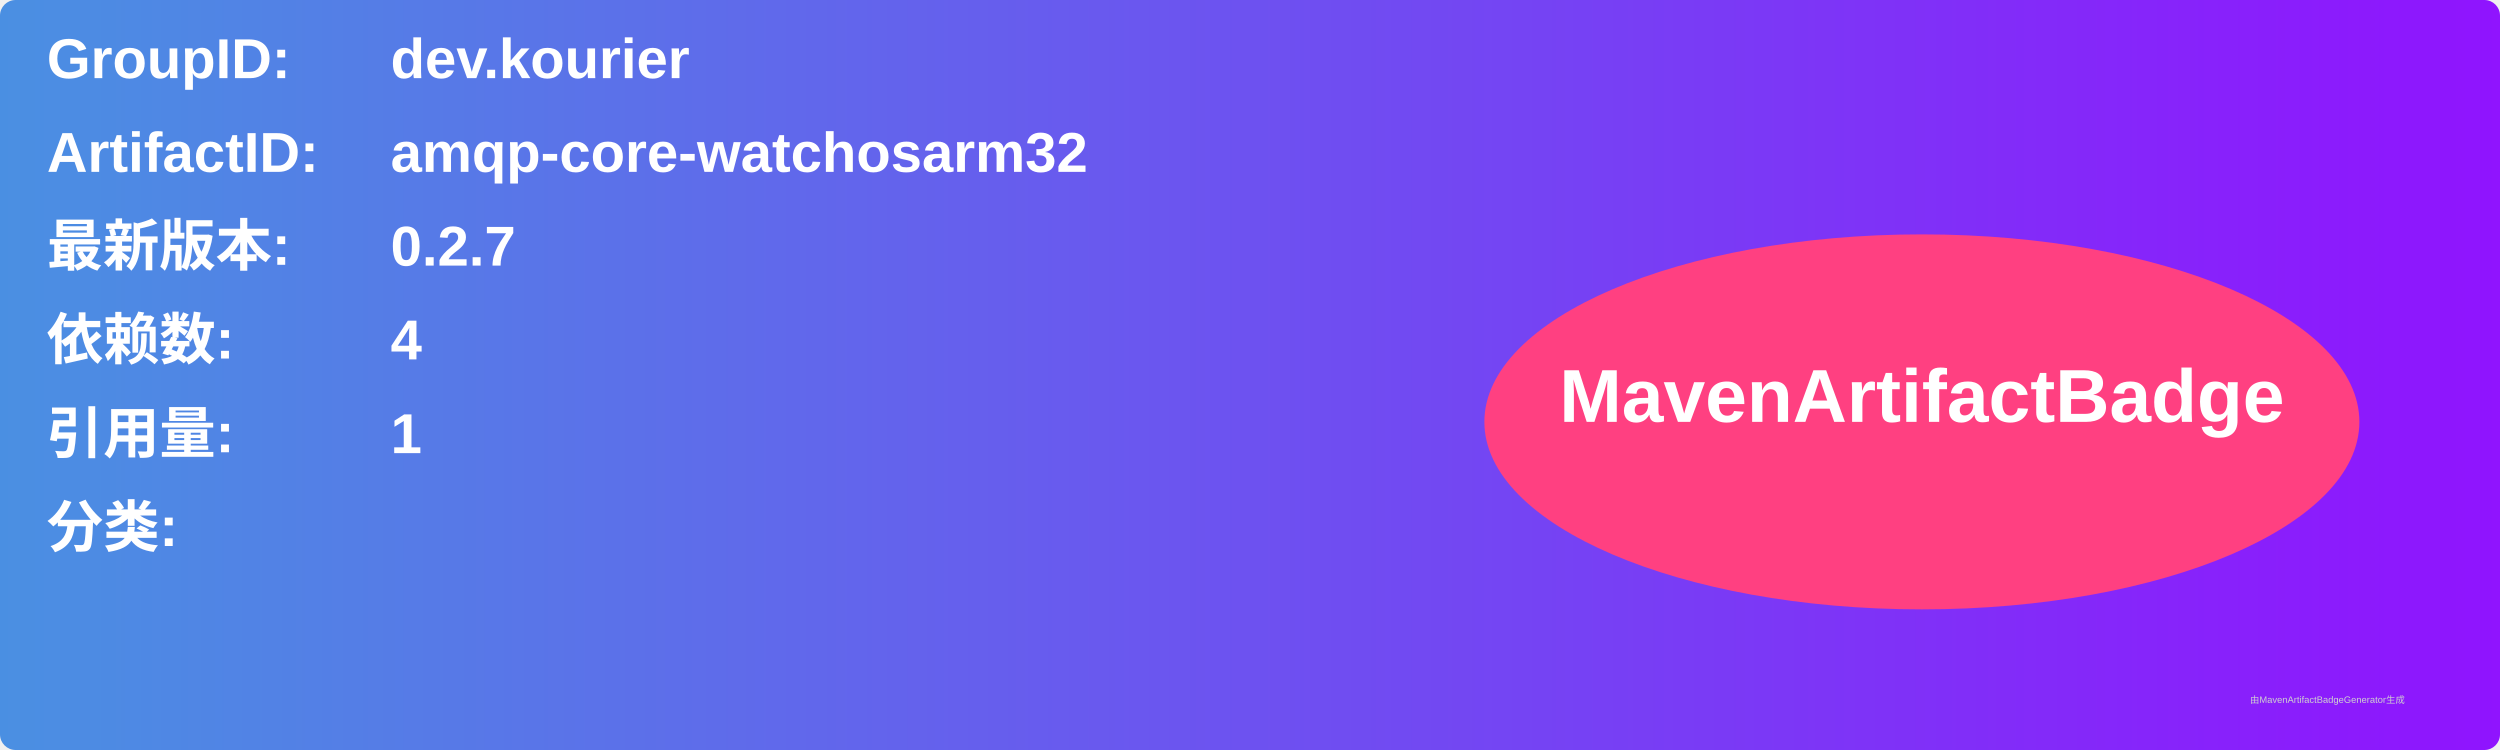
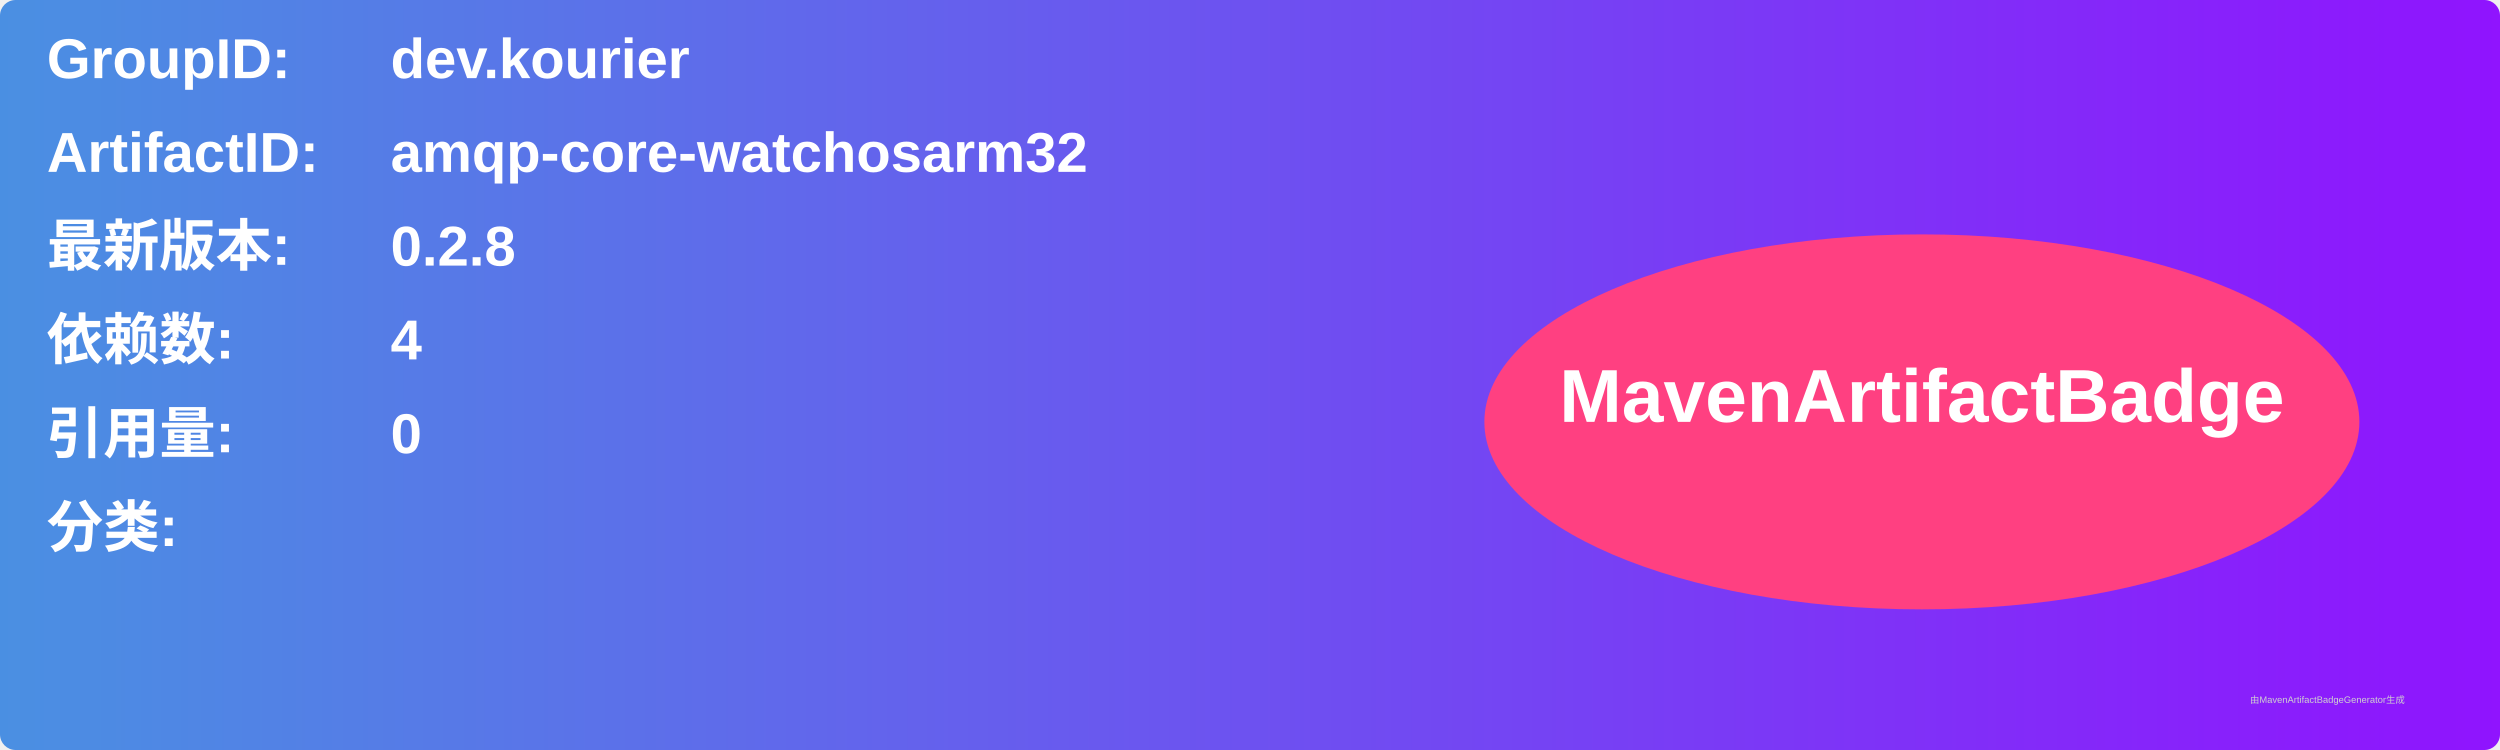
<svg xmlns="http://www.w3.org/2000/svg" width="800" height="240" viewBox="0 0 800 240">
  <linearGradient id="grad" x1="0%" y1="0%" x2="100%" y2="0%">
    <stop offset="0%" stop-color="#4a90e2" />
    <stop offset="100%" stop-color="#9013fe" />
  </linearGradient>
  <rect width="100%" height="100%" rx="5" ry="5" fill="url(#grad)" />
  <g transform="translate(15, 15)">
    <text x="0" y="10" font-family="Arial" font-size="18" fill="white" font-weight="bold" width="260">GroupID:</text>
    <text x="110" y="10" font-family="Arial" font-size="18" fill="white" font-weight="bold" width="460">dev.kourier</text>
    <text x="0" y="40" font-family="Arial" font-size="18" fill="white" font-weight="bold" width="260">ArtifactID:</text>
    <text x="110" y="40" font-family="Arial" font-size="18" fill="white" font-weight="bold" width="460">amqp-core-watchosarm32</text>
    <text x="0" y="70" font-family="Arial" font-size="18" fill="white" font-weight="bold">最新版本:</text>
    <text x="110" y="70" font-family="Arial" font-size="18" fill="white" font-weight="bold">
-       <tspan font-weight="bold">0.2.7</tspan>
+       <tspan font-weight="bold">0.2.8</tspan>
    </text>
    <text x="0" y="100" font-family="Arial" font-size="18" fill="white" font-weight="bold">依赖数: </text>
    <text x="110" y="100" font-family="Arial" font-size="18" fill="white">
      <tspan font-weight="bold">4</tspan>
    </text>
    <text x="0" y="130" font-family="Arial" font-size="18" fill="white" font-weight="bold">引用量: </text>
    <text x="110" y="130" font-family="Arial" font-size="18" fill="white">
-       <tspan font-weight="bold">1</tspan>
+       <tspan font-weight="bold">0</tspan>
    </text>
    <text x="0" y="160" font-family="Arial" font-size="18" fill="white" font-weight="bold">分类:</text>
    <text x="10" y="190" font-family="Arial" font-size="10" fill="white">
      <tspan font-weight="bold" />
    </text>
    <ellipse cx="600" cy="120" rx="140" ry="60" fill="#ff4081" />
    <text x="600" y="120" text-anchor="middle" font-family="Arial" font-size="24" fill="white" font-weight="bold">MavenArtifactBadge</text>
  </g>
  <text x="720" y="225" font-family="Arial" font-size="3" fill="#d0d0d0">由MavenArtifactBadgeGenerator生成</text>
</svg>
